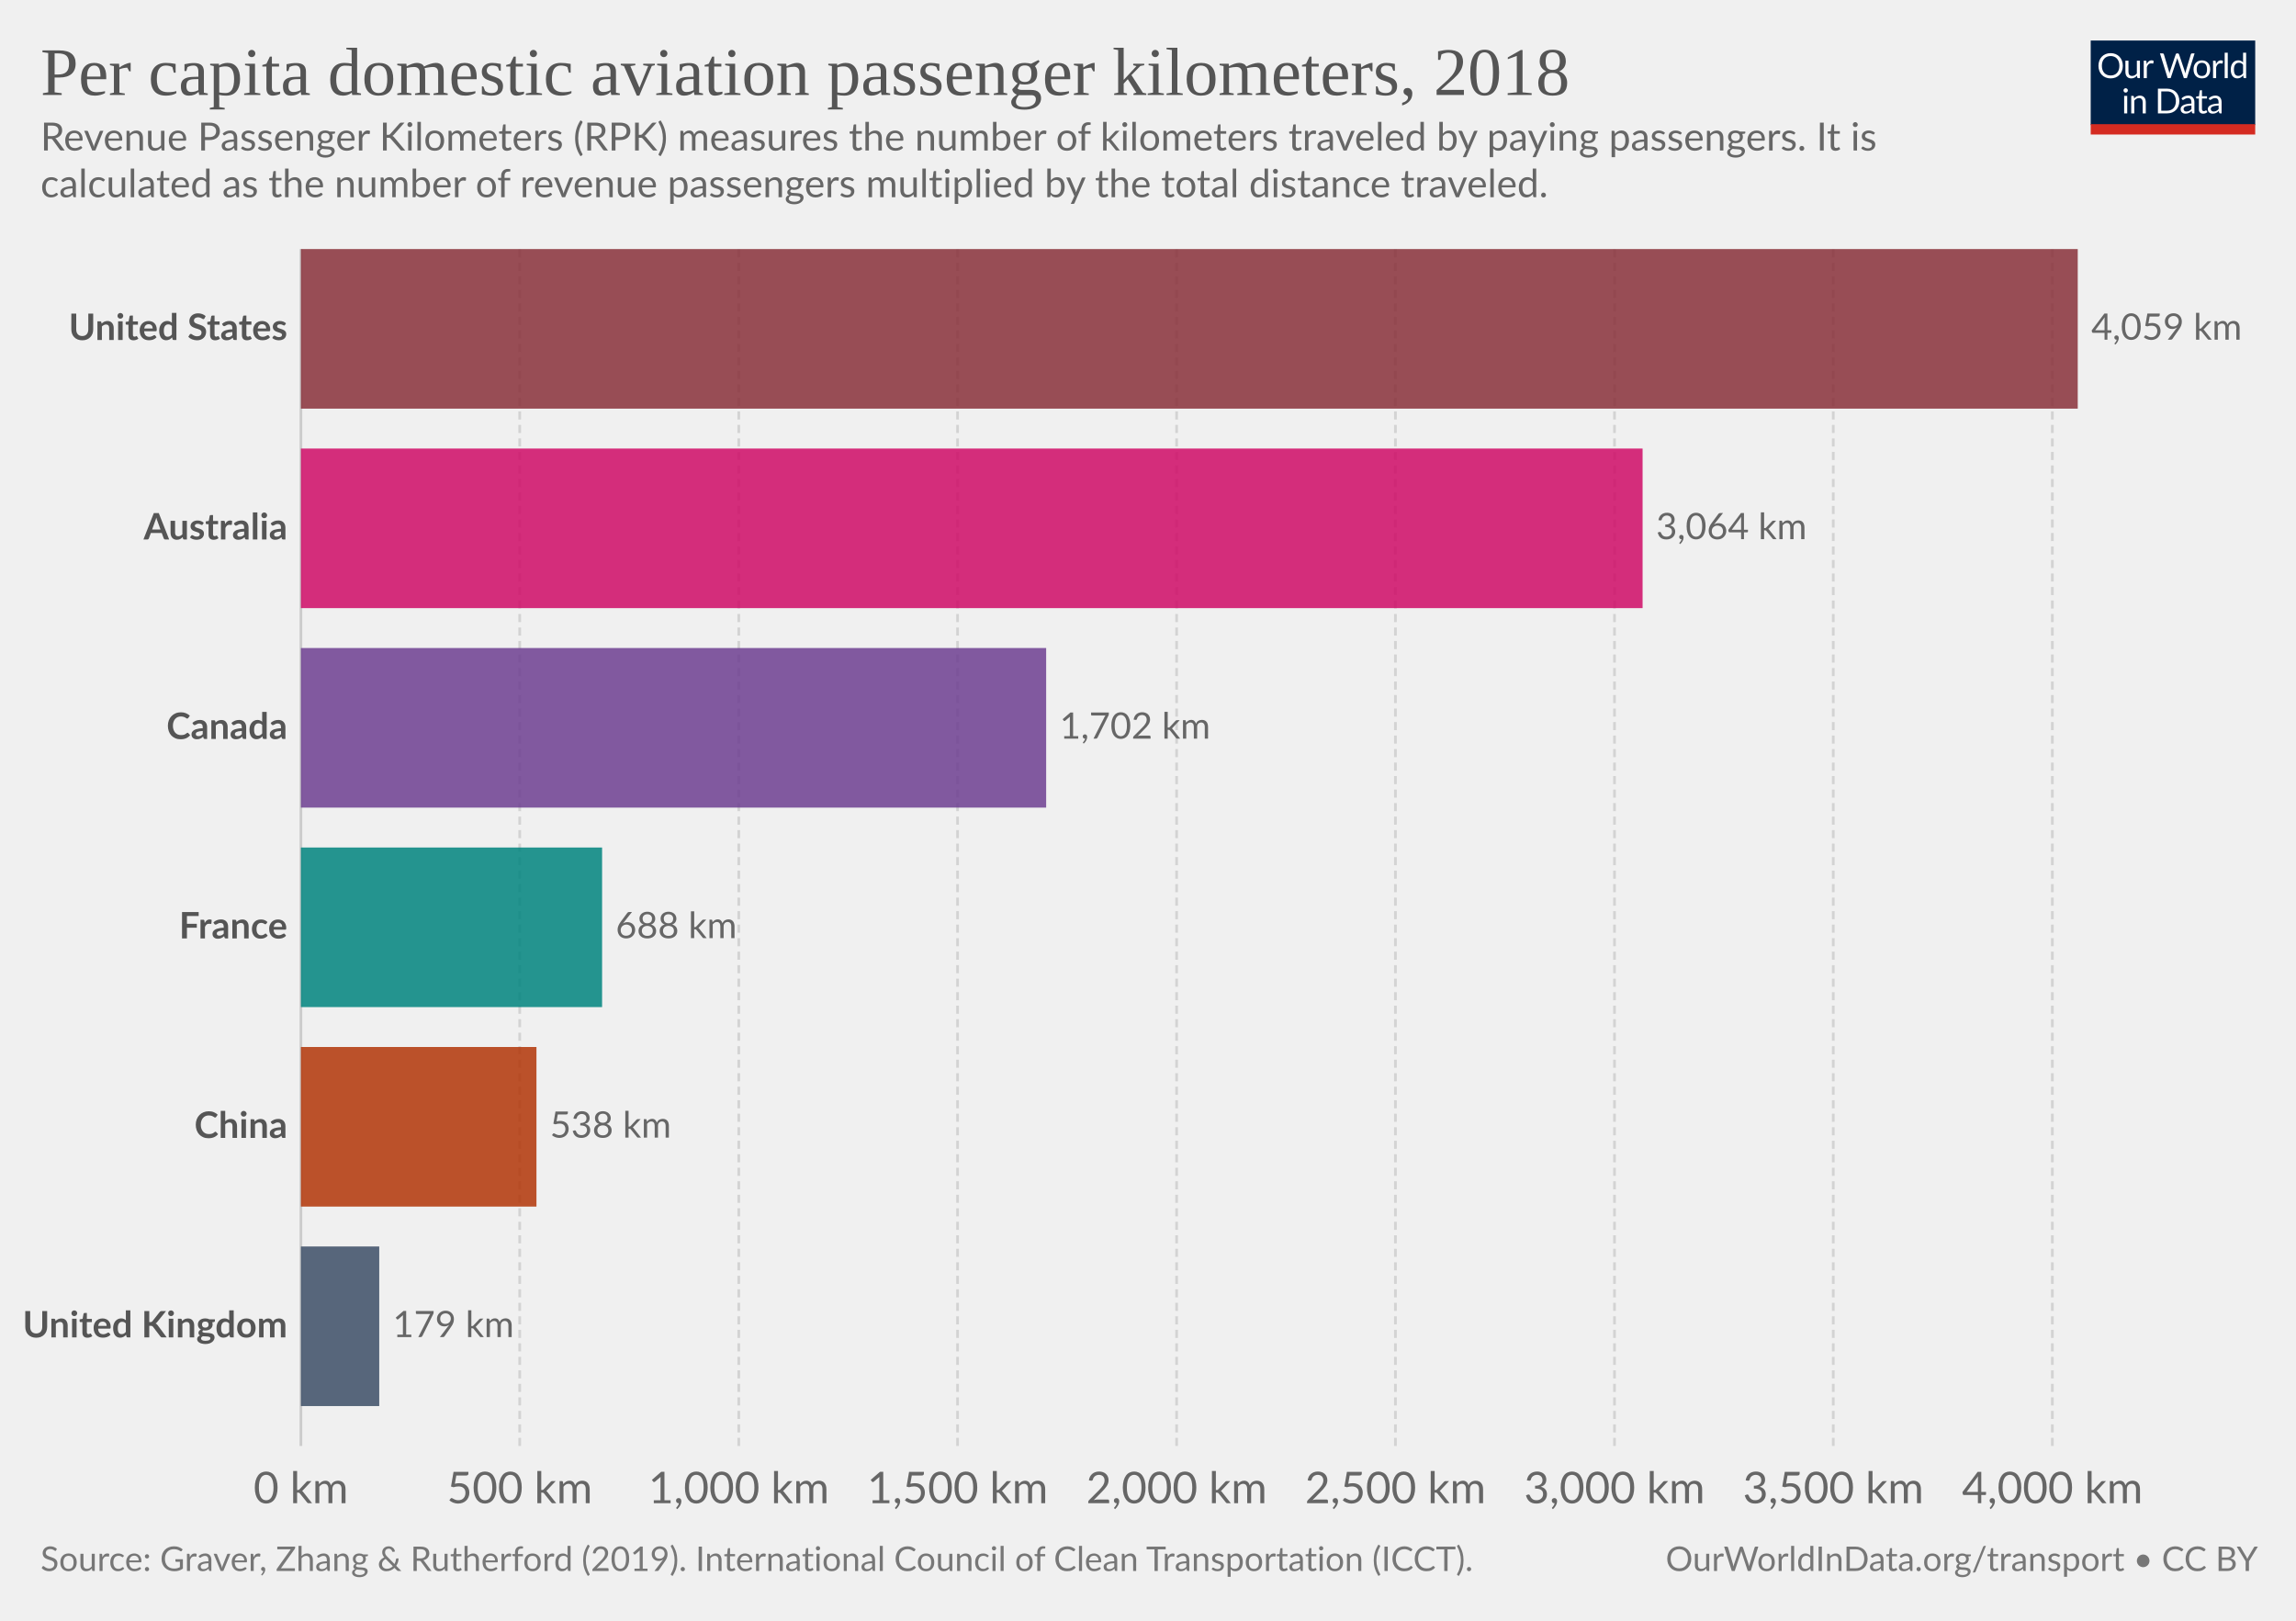
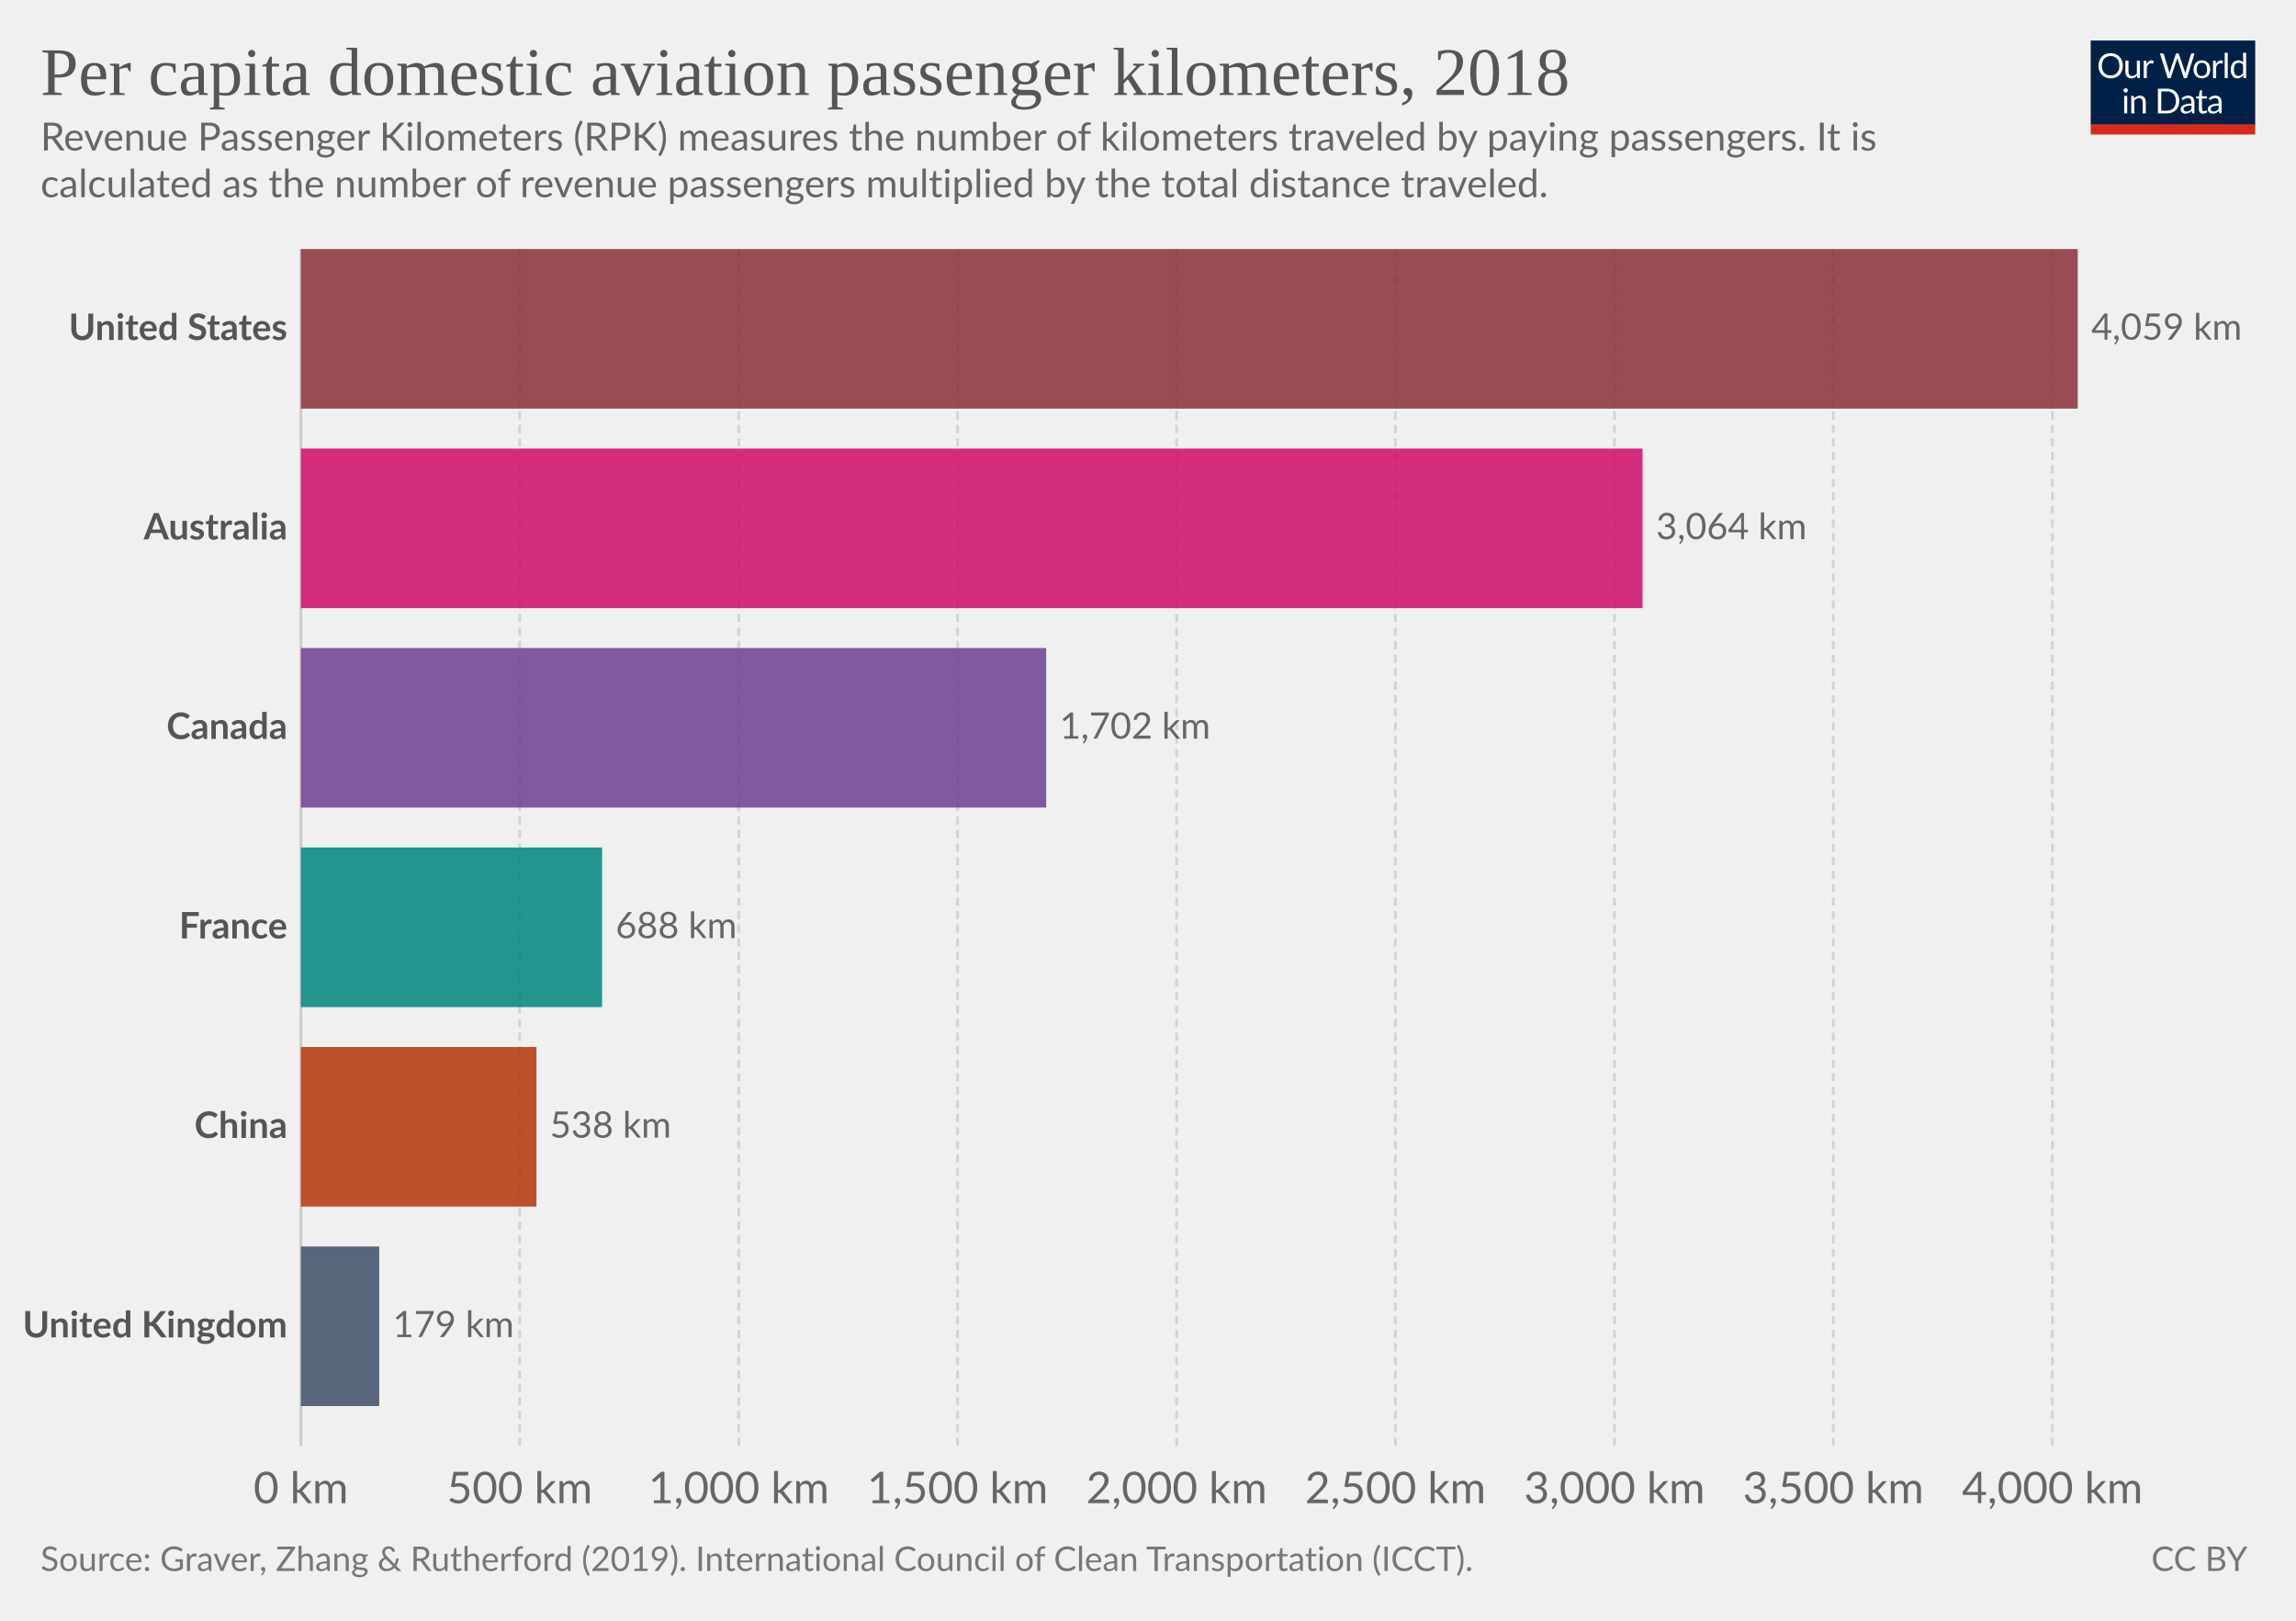
<svg xmlns="http://www.w3.org/2000/svg" version="1.1" style="background-color:#fff;-webkit-font-smoothing:antialiased" width="850" height="600" viewBox="0 0 850 600" font-family="Lato,'Helvetica Neue',Helvetica,Arial,sans-serif" font-size="18" text-rendering="optimizeLegibility">
  <g class="HeaderView">
    <g transform="matrix(.29 0 0 .29 774 15)">
      <svg width="210" height="120" viewBox="0 0 210 120" fill="none">
        <g clip-path="url(#clip0)">
          <path d="M0 0h210v107.89H0V0z" fill="#002147" />
          <path d="M40.98 32.25c0 2.36-.38 4.53-1.12 6.51a14.26 14.26 0 01-8.1 8.4c-1.9.78-4.02 1.17-6.34 1.17a16.6 16.6 0 01-6.33-1.17 14.31 14.31 0 01-8.08-8.4 18.29 18.29 0 01-1.12-6.51c0-2.36.38-4.53 1.12-6.5a14.32 14.32 0 018.07-8.44c1.92-.8 4.03-1.19 6.34-1.19 2.32 0 4.43.4 6.34 1.19 1.92.8 3.56 1.9 4.93 3.34a14.87 14.87 0 013.17 5.1 18.1 18.1 0 011.12 6.5zm-4.38 0c0-1.94-.26-3.68-.8-5.22a10.91 10.91 0 00-2.24-3.89 9.68 9.68 0 00-3.52-2.46 11.95 11.95 0 00-4.62-.86c-1.68 0-3.21.28-4.6.86a9.88 9.88 0 00-3.54 2.46 10.91 10.91 0 00-2.24 3.9c-.53 1.53-.8 3.27-.8 5.2 0 1.94.27 3.68.8 5.22a11.17 11.17 0 002.24 3.9 10.01 10.01 0 003.55 2.44c1.38.56 2.9.83 4.6.83 1.7 0 3.24-.27 4.61-.83a9.8 9.8 0 003.52-2.44 11.17 11.17 0 002.25-3.9c.53-1.54.8-3.28.8-5.21zm26.22-6.54V48H60.5c-.56 0-.9-.27-1.05-.81l-.31-2.4a12.45 12.45 0 01-3.26 2.6c-1.2.64-2.58.96-4.13.96-1.22 0-2.3-.2-3.24-.6a6.52 6.52 0 01-2.33-1.7 7.37 7.37 0 01-1.43-2.67c-.3-1.04-.46-2.2-.46-3.45V25.7h3.91v14.22c0 1.68.38 2.99 1.15 3.91.77.93 1.96 1.39 3.54 1.39 1.16 0 2.24-.27 3.23-.82a10.42 10.42 0 002.8-2.28V25.7h3.91zm8.61 4.47a9.94 9.94 0 012.6-3.56 5.64 5.64 0 013.76-1.3c.47 0 .92.05 1.34.15.44.1.83.27 1.17.49l-.3 2.92c-.09.37-.3.55-.66.55-.2 0-.5-.04-.9-.13a6.21 6.21 0 00-3.24.18c-.54.2-1.03.5-1.47.92-.42.4-.81.9-1.17 1.5-.33.58-.64 1.26-.92 2.02V48H67.7V25.71h2.25c.42 0 .72.08.88.25.16.16.27.44.33.83l.26 3.39zm61.16-13.7L122.75 48h-3.82l-7.99-24.05a21.95 21.95 0 01-.42-1.58 38.36 38.36 0 01-.44 1.58L102.05 48h-3.83L88.4 16.47h3.54c.38 0 .7.1.95.29.26.2.43.43.5.73l6.52 21.9c.1.4.2.83.28 1.28.1.46.2.94.29 1.46l.3-1.46c.12-.47.25-.9.38-1.27l7.41-21.91c.1-.25.26-.48.51-.69.27-.22.58-.33.95-.33h1.23c.38 0 .69.1.92.29.24.2.41.43.53.73l7.4 21.9a28.4 28.4 0 01.68 2.62 29.52 29.52 0 01.52-2.61l6.54-21.91c.07-.27.23-.5.48-.7.27-.21.58-.32.95-.32h3.32zm9.35 8.88c1.63 0 3.1.27 4.4.82a9.43 9.43 0 015.46 5.94c.5 1.4.74 2.98.74 4.73 0 1.76-.25 3.34-.74 4.75a9.43 9.43 0 01-5.46 5.92c-1.3.52-2.77.79-4.4.79-1.64 0-3.12-.27-4.44-.8a9.42 9.42 0 01-3.35-2.3c-.92-1-1.63-2.2-2.13-3.61-.49-1.41-.73-3-.73-4.75s.24-3.33.73-4.73c.5-1.43 1.2-2.64 2.13-3.63a9.4 9.4 0 013.35-2.31c1.32-.55 2.8-.82 4.44-.82zm0 19.89c2.2 0 3.84-.73 4.93-2.2 1.08-1.48 1.63-3.54 1.63-6.18 0-2.66-.55-4.72-1.63-6.2-1.09-1.49-2.73-2.23-4.93-2.23-1.12 0-2.09.2-2.93.57a5.7 5.7 0 00-2.06 1.65 7.5 7.5 0 00-1.24 2.67c-.26 1.04-.4 2.22-.4 3.54 0 2.64.55 4.7 1.64 6.18 1.1 1.47 2.76 2.2 4.99 2.2zm17.97-15.07a9.94 9.94 0 012.6-3.56 5.64 5.64 0 013.76-1.3c.47 0 .91.05 1.34.15.44.1.83.27 1.16.49l-.28 2.92c-.09.37-.31.55-.66.55-.2 0-.5-.04-.9-.13a6.2 6.2 0 00-3.24.18c-.54.2-1.03.5-1.47.92-.43.4-.82.9-1.17 1.5a13.1 13.1 0 00-.92 2.02V48h-3.94V25.71h2.24c.43 0 .72.08.88.25.17.16.28.44.33.83l.27 3.39zm15.04-14.59V48h-3.92V15.6h3.92zm19.55 15.43a6.22 6.22 0 00-2.38-2.05 6.7 6.7 0 00-2.86-.6c-2.07 0-3.66.75-4.77 2.23-1.12 1.48-1.68 3.6-1.68 6.33 0 1.46.13 2.7.38 3.74a7.29 7.29 0 001.1 2.56 4.35 4.35 0 001.78 1.45c.7.3 1.5.46 2.4.46 1.29 0 2.41-.3 3.36-.88a9.6 9.6 0 002.67-2.49V31.02zm3.91-15.43V48h-2.33c-.56 0-.9-.27-1.06-.81l-.35-2.71a12.13 12.13 0 01-3.25 2.77 8.28 8.28 0 01-4.23 1.06 7.31 7.31 0 01-6.14-2.9c-.73-.96-1.3-2.15-1.69-3.57a18.35 18.35 0 01.07-9.48 11.29 11.29 0 011.89-3.7 8.7 8.7 0 017.06-3.34 7.96 7.96 0 016.12 2.62V15.59h3.91zM46.61 70.71V93H42.7V70.71h3.91zm.84-7c0 .39-.08.75-.24 1.09a2.81 2.81 0 01-1.52 1.47 2.67 2.67 0 01-2.16 0 2.9 2.9 0 01-1.45-1.47 2.67 2.67 0 010-2.16c.15-.35.35-.65.6-.9.25-.27.53-.47.85-.62a2.67 2.67 0 012.16 0c.35.15.65.35.9.62.27.25.47.55.62.9.16.34.24.7.24 1.08zm7.97 10.24c.49-.54 1-1.04 1.54-1.48a9.85 9.85 0 013.66-1.84 8.96 8.96 0 015.43.35c.94.4 1.72.97 2.33 1.71a7.36 7.36 0 011.43 2.67c.32 1.04.49 2.19.49 3.45V93h-3.94V78.81c0-1.69-.4-3-1.17-3.92-.76-.93-1.93-1.4-3.5-1.4a6.6 6.6 0 00-3.25.83c-1 .56-1.92 1.31-2.77 2.27V93h-3.94V70.71h2.35c.56 0 .9.28 1.04.82l.3 2.42zm57.7 3.3c0 2.36-.37 4.5-1.11 6.44a14.3 14.3 0 01-3.17 4.98 14.1 14.1 0 01-4.93 3.2c-1.9.76-4.02 1.13-6.33 1.13H85.8V61.47h11.77c2.31 0 4.42.39 6.33 1.15a13.8 13.8 0 018.1 8.18 17.75 17.75 0 011.12 6.45zm-4.37 0c0-1.94-.26-3.67-.8-5.2a10.94 10.94 0 00-2.23-3.87 9.57 9.57 0 00-3.53-2.42 12.23 12.23 0 00-4.61-.83h-7.5v24.62h7.5c1.7 0 3.24-.28 4.61-.84a9.7 9.7 0 003.53-2.4 10.94 10.94 0 002.24-3.87c.53-1.53.8-3.26.8-5.2zm19.8 5.72c-1.8.06-3.34.2-4.62.44-1.26.22-2.3.51-3.1.88-.8.36-1.37.8-1.74 1.3-.35.5-.53 1.05-.53 1.67 0 .58.1 1.1.3 1.52a3 3 0 00.76 1.05c.34.27.73.46 1.17.6.45.11.94.17 1.45.17a7.28 7.28 0 003.5-.81 11.95 11.95 0 002.82-2.2v-4.62zm-12.65-9.11a12.73 12.73 0 013.98-2.66c1.43-.59 3-.88 4.73-.88 1.25 0 2.36.2 3.33.61a6.81 6.81 0 013.94 4.38c.33 1.04.5 2.19.5 3.43V93h-1.74a1.8 1.8 0 01-.88-.18c-.2-.13-.36-.38-.48-.74l-.44-2.12c-.59.55-1.16 1.03-1.72 1.46a9.48 9.48 0 01-3.74 1.7c-.69.15-1.46.23-2.3.23-.87 0-1.69-.12-2.45-.35a5.34 5.34 0 01-3.34-2.93 6.64 6.64 0 01-.49-2.64c0-.88.25-1.72.73-2.53a6.33 6.33 0 012.35-2.17c1.09-.63 2.5-1.15 4.25-1.54 1.75-.41 3.89-.65 6.42-.7v-1.75c0-1.73-.37-3.03-1.12-3.91-.75-.9-1.84-1.34-3.28-1.34-.97 0-1.78.12-2.44.37-.64.23-1.2.5-1.7.81l-1.23.82c-.33.23-.67.35-1 .35-.27 0-.5-.07-.69-.2a2.1 2.1 0 01-.48-.53l-.7-1.25zm27.67 19.5c-1.76 0-3.12-.5-4.07-1.48-.94-.98-1.41-2.4-1.41-4.25V74h-2.68a.9.9 0 01-.6-.2c-.16-.14-.24-.36-.24-.66v-1.56l3.65-.46.9-6.89a.9.9 0 01.29-.52.88.88 0 01.62-.22H142v7.67h6.44V74H142v13.38c0 .94.22 1.63.68 2.09.45.45 1.04.68 1.76.68a3.21 3.21 0 001.85-.53l.55-.35c.16-.12.3-.18.41-.18.2 0 .4.13.55.38l1.15 1.87a7.45 7.45 0 01-2.44 1.5c-.96.35-1.94.52-2.95.52zm19.68-10.4c-1.8.07-3.34.21-4.62.45-1.26.22-2.3.51-3.1.88-.8.36-1.37.8-1.74 1.3-.35.5-.53 1.05-.53 1.67 0 .58.1 1.1.3 1.52.18.42.44.77.76 1.05.34.27.73.46 1.17.6.45.11.94.17 1.45.17a7.3 7.3 0 003.5-.81 12.04 12.04 0 002.82-2.2v-4.62zm-12.65-9.1a12.72 12.72 0 013.99-2.66c1.42-.59 3-.88 4.72-.88 1.25 0 2.36.2 3.33.61a6.81 6.81 0 013.94 4.38c.33 1.04.5 2.19.5 3.43V93h-1.74a1.8 1.8 0 01-.88-.18c-.2-.13-.36-.38-.48-.74l-.44-2.12c-.59.55-1.16 1.03-1.72 1.46a9.48 9.48 0 01-3.74 1.7c-.69.15-1.46.23-2.3.23-.87 0-1.69-.12-2.45-.35a5.33 5.33 0 01-3.34-2.93 6.62 6.62 0 01-.49-2.64c0-.88.25-1.72.73-2.53a6.33 6.33 0 012.35-2.17c1.09-.63 2.5-1.15 4.25-1.54a31.2 31.2 0 016.42-.7v-1.75c0-1.73-.37-3.03-1.12-3.91-.75-.9-1.84-1.34-3.28-1.34-.97 0-1.78.12-2.44.37-.64.23-1.2.5-1.7.81-.46.3-.87.57-1.22.82-.34.23-.68.35-1.02.35-.26 0-.49-.07-.68-.2a1.88 1.88 0 01-.48-.53l-.7-1.25z" fill="#fff" />
          <path fill="#D42B21" d="M0 106.79h210V120H0z" />
        </g>
        <defs>
          <clipPath id="clip0">
            <path fill="#fff" d="M0 0h210v120H0z" />
          </clipPath>
        </defs>
      </svg>
    </g>
-     <a href="https://ourworldindata.org/grapher/per-capita-domestic-aviation-km?time=earliest..latest" target="_blank" rel="noopener" font-family="&quot;Playfair Display&quot;,Georgia,&quot;Times New Roman&quot;,serif">
+     <a href="https://ourworldindata.org/grapher/per-capita-domestic-aviation-km?tab=chart&amp;stackMode=absolute&amp;time=earliest..latest&amp;region=World" target="_blank" rel="noopener" font-family="&quot;Playfair Display&quot;,Georgia,&quot;Times New Roman&quot;,serif">
      <text font-size="25.2" x="15" y="35.2" fill="#555">
        <tspan x="15" y="35.16">Per capita domestic aviation passenger kilometers, 2018</tspan>
      </text>
    </a>
    <text font-size="14.4" x="15" y="55.7" fill="#666">
      <tspan x="15" y="55.72">Revenue Passenger Kilometers (RPK) measures the number of kilometers traveled by paying passengers. It is</tspan>
      <tspan x="15" y="73">calculated as the number of revenue passengers multiplied by the total distance traveled.</tspan>
    </text>
  </g>
  <g class="DiscreteBarChart">
    <g class="HorizontalAxis" fill="#666" text-anchor="middle" font-size="16.2">
      <text x="111.4" y="556.5">0 km</text>
      <text x="192.4" y="556.5">500 km</text>
      <text x="273.5" y="556.5">1,000 km</text>
      <text x="354.5" y="556.5">1,500 km</text>
      <text x="435.6" y="556.5">2,000 km</text>
      <text x="516.6" y="556.5">2,500 km</text>
      <text x="597.7" y="556.5">3,000 km</text>
      <text x="678.7" y="556.5">3,500 km</text>
      <text x="759.8" y="556.5">4,000 km</text>
    </g>
    <g class="AxisGridLines verticalLines">
      <path stroke="#ccc" d="M111.4 535.3V92.2" />
      <path stroke="#d3d3d3" stroke-dasharray="3,2" d="M192.4 535.3V92.2M273.5 535.3V92.2M354.5 535.3V92.2M435.6 535.3V92.2M516.6 535.3V92.2M597.7 535.3V92.2M678.7 535.3V92.2M759.8 535.3V92.2" />
    </g>
    <g class="bar" style="transition:transform 200ms ease">
      <text x="0" y="0" transform="translate(106.4 121.74)" fill="#555" dominant-baseline="middle" text-anchor="end" font-size="13.5" font-weight="700">United States</text>
      <path fill="#883039" opacity=".85" style="transition:height 200ms ease" d="M111.4 92.2h657.8v59.08H111.4z" />
      <text x="0" y="0" transform="translate(774.2 121.74)" fill="#666" dominant-baseline="middle" text-anchor="start" font-size="13.5" font-weight="400">4,059 km</text>
    </g>
    <g class="bar" style="transition:transform 200ms ease">
      <text x="0" y="0" transform="translate(106.4 195.59)" fill="#555" dominant-baseline="middle" text-anchor="end" font-size="13.5" font-weight="700">Australia</text>
      <path fill="#CF0A66" opacity=".85" style="transition:height 200ms ease" d="M111.4 166.05h496.7v59.08H111.4z" />
      <text x="0" y="0" transform="translate(613.1 195.59)" fill="#666" dominant-baseline="middle" text-anchor="start" font-size="13.5" font-weight="400">3,064 km</text>
    </g>
    <g class="bar" style="transition:transform 200ms ease">
      <text x="0" y="0" transform="translate(106.4 269.44)" fill="#555" dominant-baseline="middle" text-anchor="end" font-size="13.5" font-weight="700">Canada</text>
      <path fill="#6D3E91" opacity=".85" style="transition:height 200ms ease" d="M111.4 239.9h275.9v59.08H111.4z" />
      <text x="0" y="0" transform="translate(392.3 269.44)" fill="#666" dominant-baseline="middle" text-anchor="start" font-size="13.5" font-weight="400">1,702 km</text>
    </g>
    <g class="bar" style="transition:transform 200ms ease">
      <text x="0" y="0" transform="translate(106.4 343.29)" fill="#555" dominant-baseline="middle" text-anchor="end" font-size="13.5" font-weight="700">France</text>
      <path fill="#00847E" opacity=".85" style="transition:height 200ms ease" d="M111.4 313.75h111.5v59.08H111.4z" />
      <text x="0" y="0" transform="translate(227.9 343.29)" fill="#666" dominant-baseline="middle" text-anchor="start" font-size="13.5" font-weight="400">688 km</text>
    </g>
    <g class="bar" style="transition:transform 200ms ease">
      <text x="0" y="0" transform="translate(106.4 417.14)" fill="#555" dominant-baseline="middle" text-anchor="end" font-size="13.5" font-weight="700">China</text>
      <path fill="#B13507" opacity=".85" style="transition:height 200ms ease" d="M111.4 387.6h87.2v59.08h-87.2z" />
      <text x="0" y="0" transform="translate(203.6 417.14)" fill="#666" dominant-baseline="middle" text-anchor="start" font-size="13.5" font-weight="400">538 km</text>
    </g>
    <g class="bar" style="transition:transform 200ms ease">
      <text x="0" y="0" transform="translate(106.4 490.99)" fill="#555" dominant-baseline="middle" text-anchor="end" font-size="13.5" font-weight="700">United Kingdom</text>
      <path fill="#3C4E66" opacity=".85" style="transition:height 200ms ease" d="M111.4 461.45h29v59.08h-29z" />
      <text x="0" y="0" transform="translate(145.4 490.99)" fill="#666" dominant-baseline="middle" text-anchor="start" font-size="13.5" font-weight="400">179 km</text>
    </g>
  </g>
  <g class="SourcesFooter" fill="#777">
    <g class="clickable" fill="#777">
      <text font-size="12.6" x="15" y="581.6">
        <tspan x="15" y="581.58">Source: Graver, Zhang &amp; Rutherford (2019). International Council of Clean Transportation (ICCT).</tspan>
      </text>
    </g>
-     <text font-size="12.6" x="616.6" y="581.6">
-       <tspan x="616.64" y="581.58">
-         <a target="_blank" href="https://ourworldindata.org/transport" fill="#777">OurWorldInData.org/transport</a> • <a class="cclogo" href="http://creativecommons.org/licenses/by/4.0/deed.en_US" target="_blank" fill="#777">CC BY</a>
+     <text font-size="12.6" x="796.4" y="581.6">
+       <tspan x="796.44" y="581.58">
+         <a class="cclogo" href="http://creativecommons.org/licenses/by/4.0/deed.en_US" target="_blank" fill="#777">CC BY</a>
      </tspan>
    </text>
  </g>
</svg>
